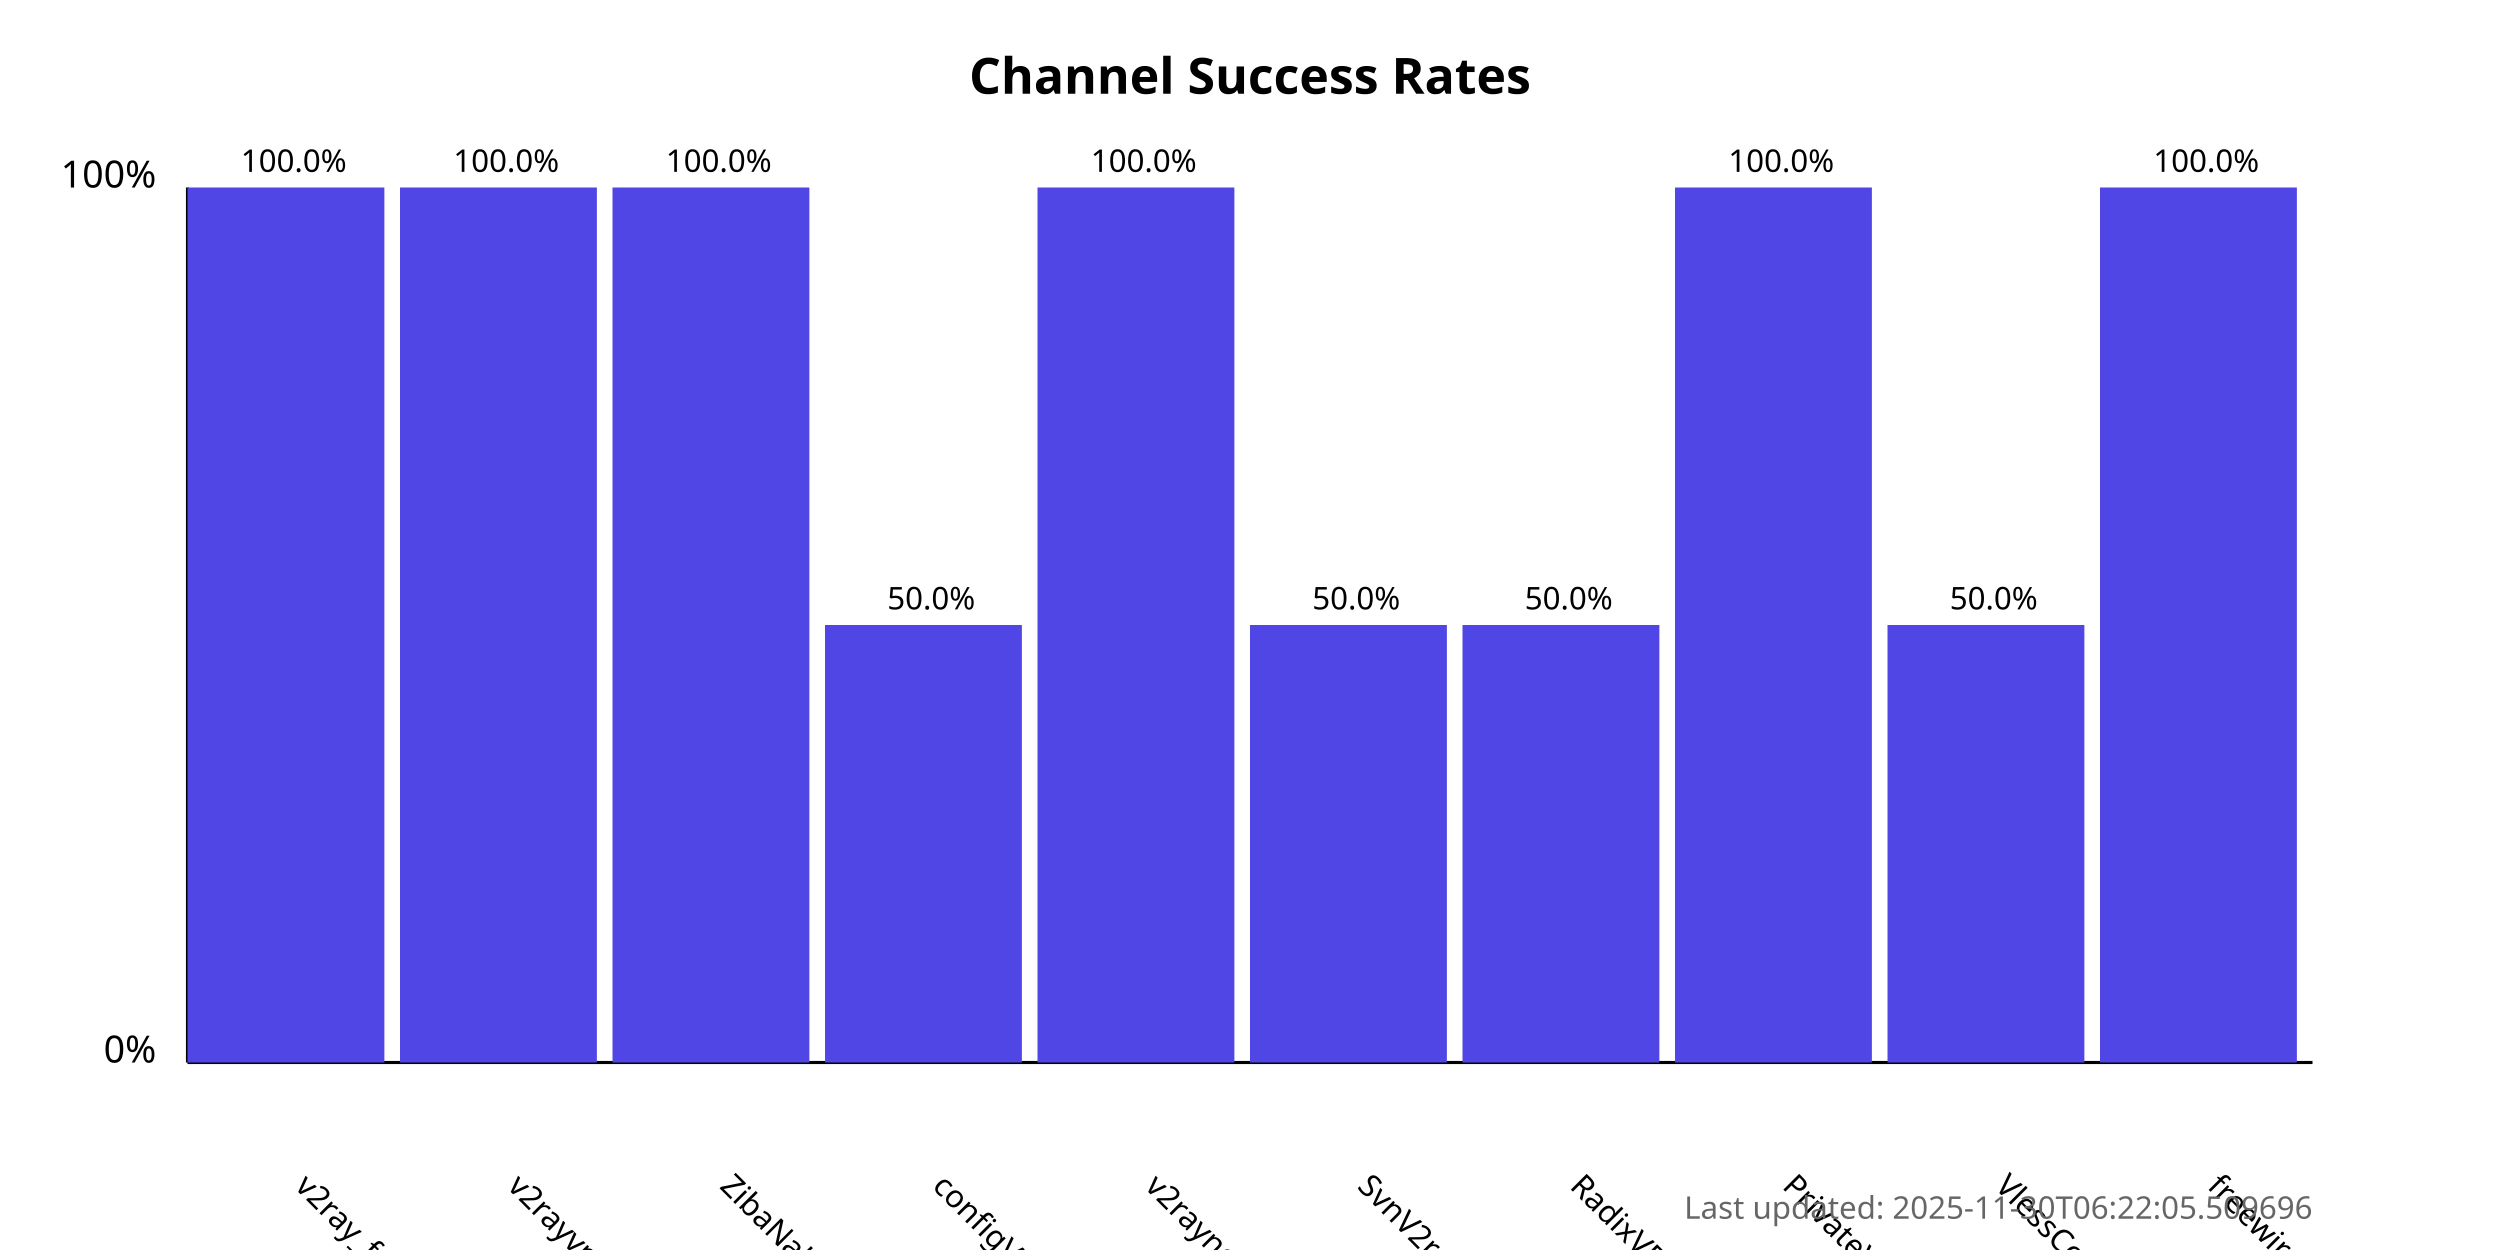
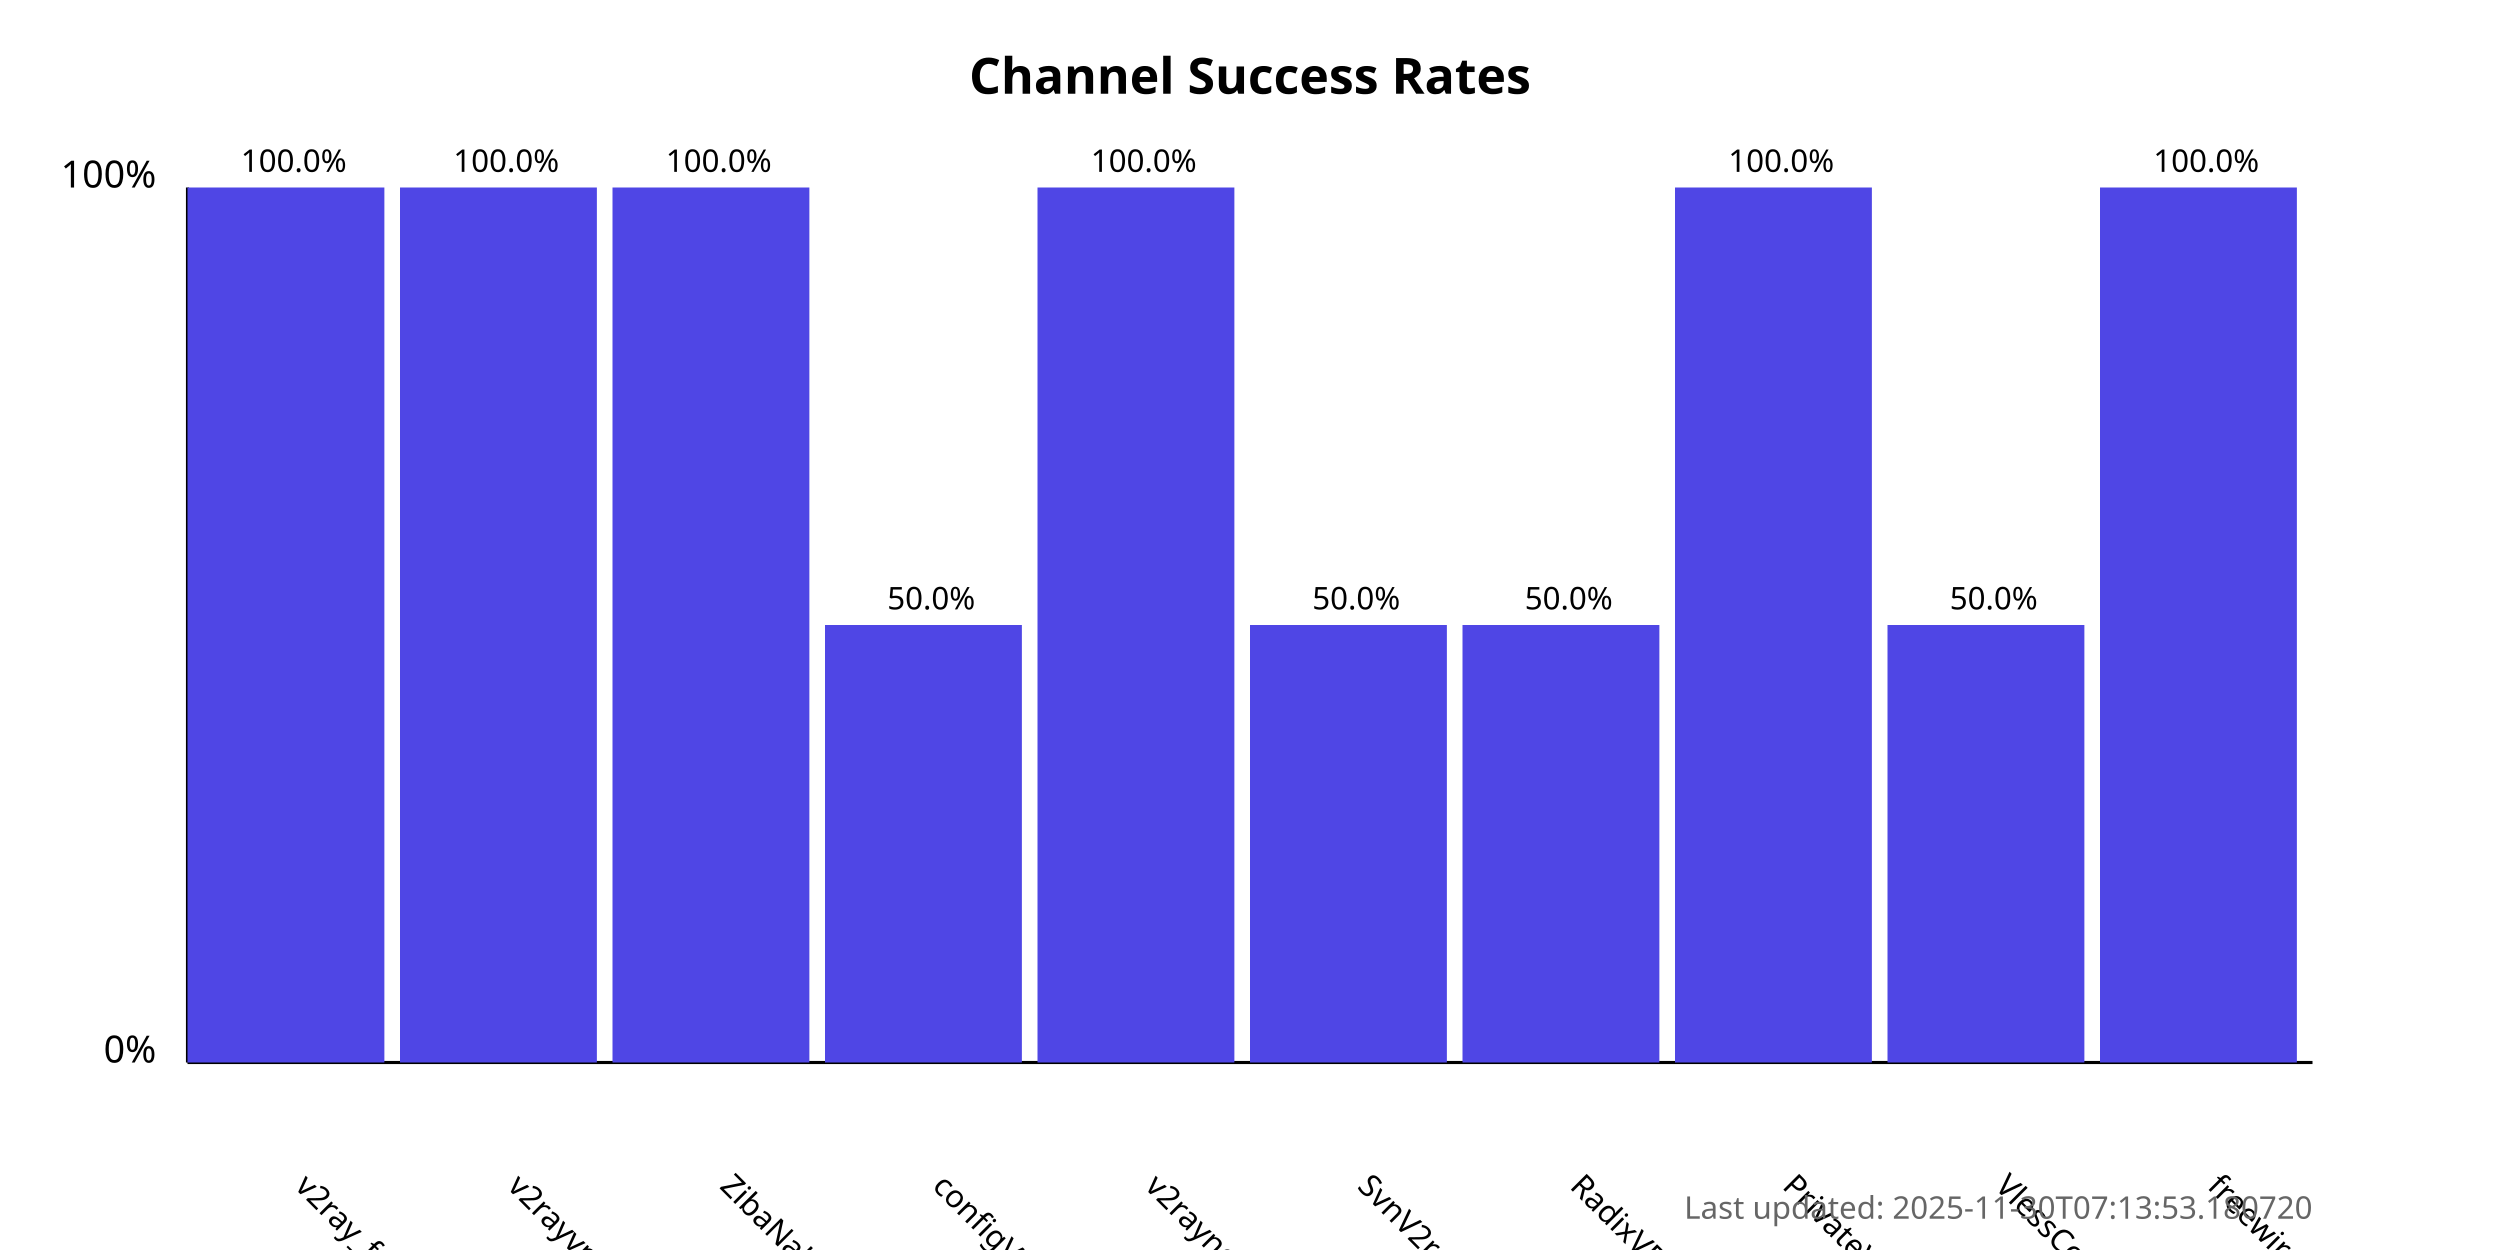
<svg xmlns="http://www.w3.org/2000/svg" width="800" height="400">
  <style>
            .chart-title { font: bold 16px sans-serif; }
            .axis-label { font: 12px sans-serif; }
            .tick-label { font: 10px sans-serif; }
            .bar { fill: #4f46e5; }
            .bar:hover { fill: #6366f1; }
            .timestamp { font: 10px sans-serif; fill: #666; }
        </style>
  <text x="400.0" y="30" text-anchor="middle" class="chart-title">
            Channel Success Rates
        </text>
  <line x1="60" y1="340" x2="60" y2="60" stroke="black" stroke-width="1" />
  <line x1="60" y1="340" x2="740" y2="340" stroke="black" stroke-width="1" />
  <text x="50" y="340" text-anchor="end" class="axis-label">0%</text>
  <text x="50" y="60" text-anchor="end" class="axis-label">100%</text>
  <g>
    <rect x="60" y="60.0" width="63.0" height="280.0" class="bar" />
    <text x="94.0" y="380" transform="rotate(45, 94.0, 380)" text-anchor="start" class="tick-label">
                v2ray_free_conf
            </text>
    <text x="94.0" y="55.0" text-anchor="middle" class="tick-label">
                100.0%
            </text>
  </g>
  <g>
    <rect x="128.0" y="60.0" width="63.0" height="280.0" class="bar" />
    <text x="162.0" y="380" transform="rotate(45, 162.0, 380)" text-anchor="start" class="tick-label">
                v2rayvpno
            </text>
    <text x="162.0" y="55.0" text-anchor="middle" class="tick-label">
                100.0%
            </text>
  </g>
  <g>
    <rect x="196.0" y="60.0" width="63.0" height="280.0" class="bar" />
    <text x="230.0" y="380" transform="rotate(45, 230.0, 380)" text-anchor="start" class="tick-label">
                ZibaNabz
            </text>
    <text x="230.0" y="55.0" text-anchor="middle" class="tick-label">
                100.0%
            </text>
  </g>
  <g>
    <rect x="264.0" y="200.0" width="63.0" height="140.0" class="bar" />
    <text x="298.0" y="380" transform="rotate(45, 298.0, 380)" text-anchor="start" class="tick-label">
                configV2rayForFree
            </text>
    <text x="298.0" y="195.0" text-anchor="middle" class="tick-label">
                50.0%
            </text>
  </g>
  <g>
    <rect x="332.0" y="60.0" width="63.0" height="280.0" class="bar" />
    <text x="366.0" y="380" transform="rotate(45, 366.0, 380)" text-anchor="start" class="tick-label">
                v2rayngvpn
            </text>
    <text x="366.0" y="55.0" text-anchor="middle" class="tick-label">
                100.0%
            </text>
  </g>
  <g>
    <rect x="400.0" y="200.0" width="63.0" height="140.0" class="bar" />
    <text x="434.0" y="380" transform="rotate(45, 434.0, 380)" text-anchor="start" class="tick-label">
                SvnV2ray
            </text>
    <text x="434.0" y="195.0" text-anchor="middle" class="tick-label">
                50.0%
            </text>
  </g>
  <g>
    <rect x="468.0" y="200.0" width="63.0" height="140.0" class="bar" />
    <text x="502.0" y="380" transform="rotate(45, 502.0, 380)" text-anchor="start" class="tick-label">
                RadixVPN
            </text>
    <text x="502.0" y="195.0" text-anchor="middle" class="tick-label">
                50.0%
            </text>
  </g>
  <g>
    <rect x="536.0" y="60.0" width="63.0" height="280.0" class="bar" />
    <text x="570.0" y="380" transform="rotate(45, 570.0, 380)" text-anchor="start" class="tick-label">
                PrivateVPNs
            </text>
    <text x="570.0" y="55.0" text-anchor="middle" class="tick-label">
                100.0%
            </text>
  </g>
  <g>
    <rect x="604.0" y="200.0" width="63.0" height="140.0" class="bar" />
    <text x="638.0" y="380" transform="rotate(45, 638.0, 380)" text-anchor="start" class="tick-label">
                VlessConfig
            </text>
    <text x="638.0" y="195.0" text-anchor="middle" class="tick-label">
                50.0%
            </text>
  </g>
  <g>
    <rect x="672.0" y="60.0" width="63.0" height="280.0" class="bar" />
    <text x="706.0" y="380" transform="rotate(45, 706.0, 380)" text-anchor="start" class="tick-label">
                freewireguard
            </text>
    <text x="706.0" y="55.0" text-anchor="middle" class="tick-label">
                100.0%
            </text>
  </g>
  <text x="740" y="390" text-anchor="end" class="timestamp">
-             Last updated: 2025-11-30T06:22:05.509696
+             Last updated: 2025-11-30T07:13:53.180720
        </text>
</svg>
